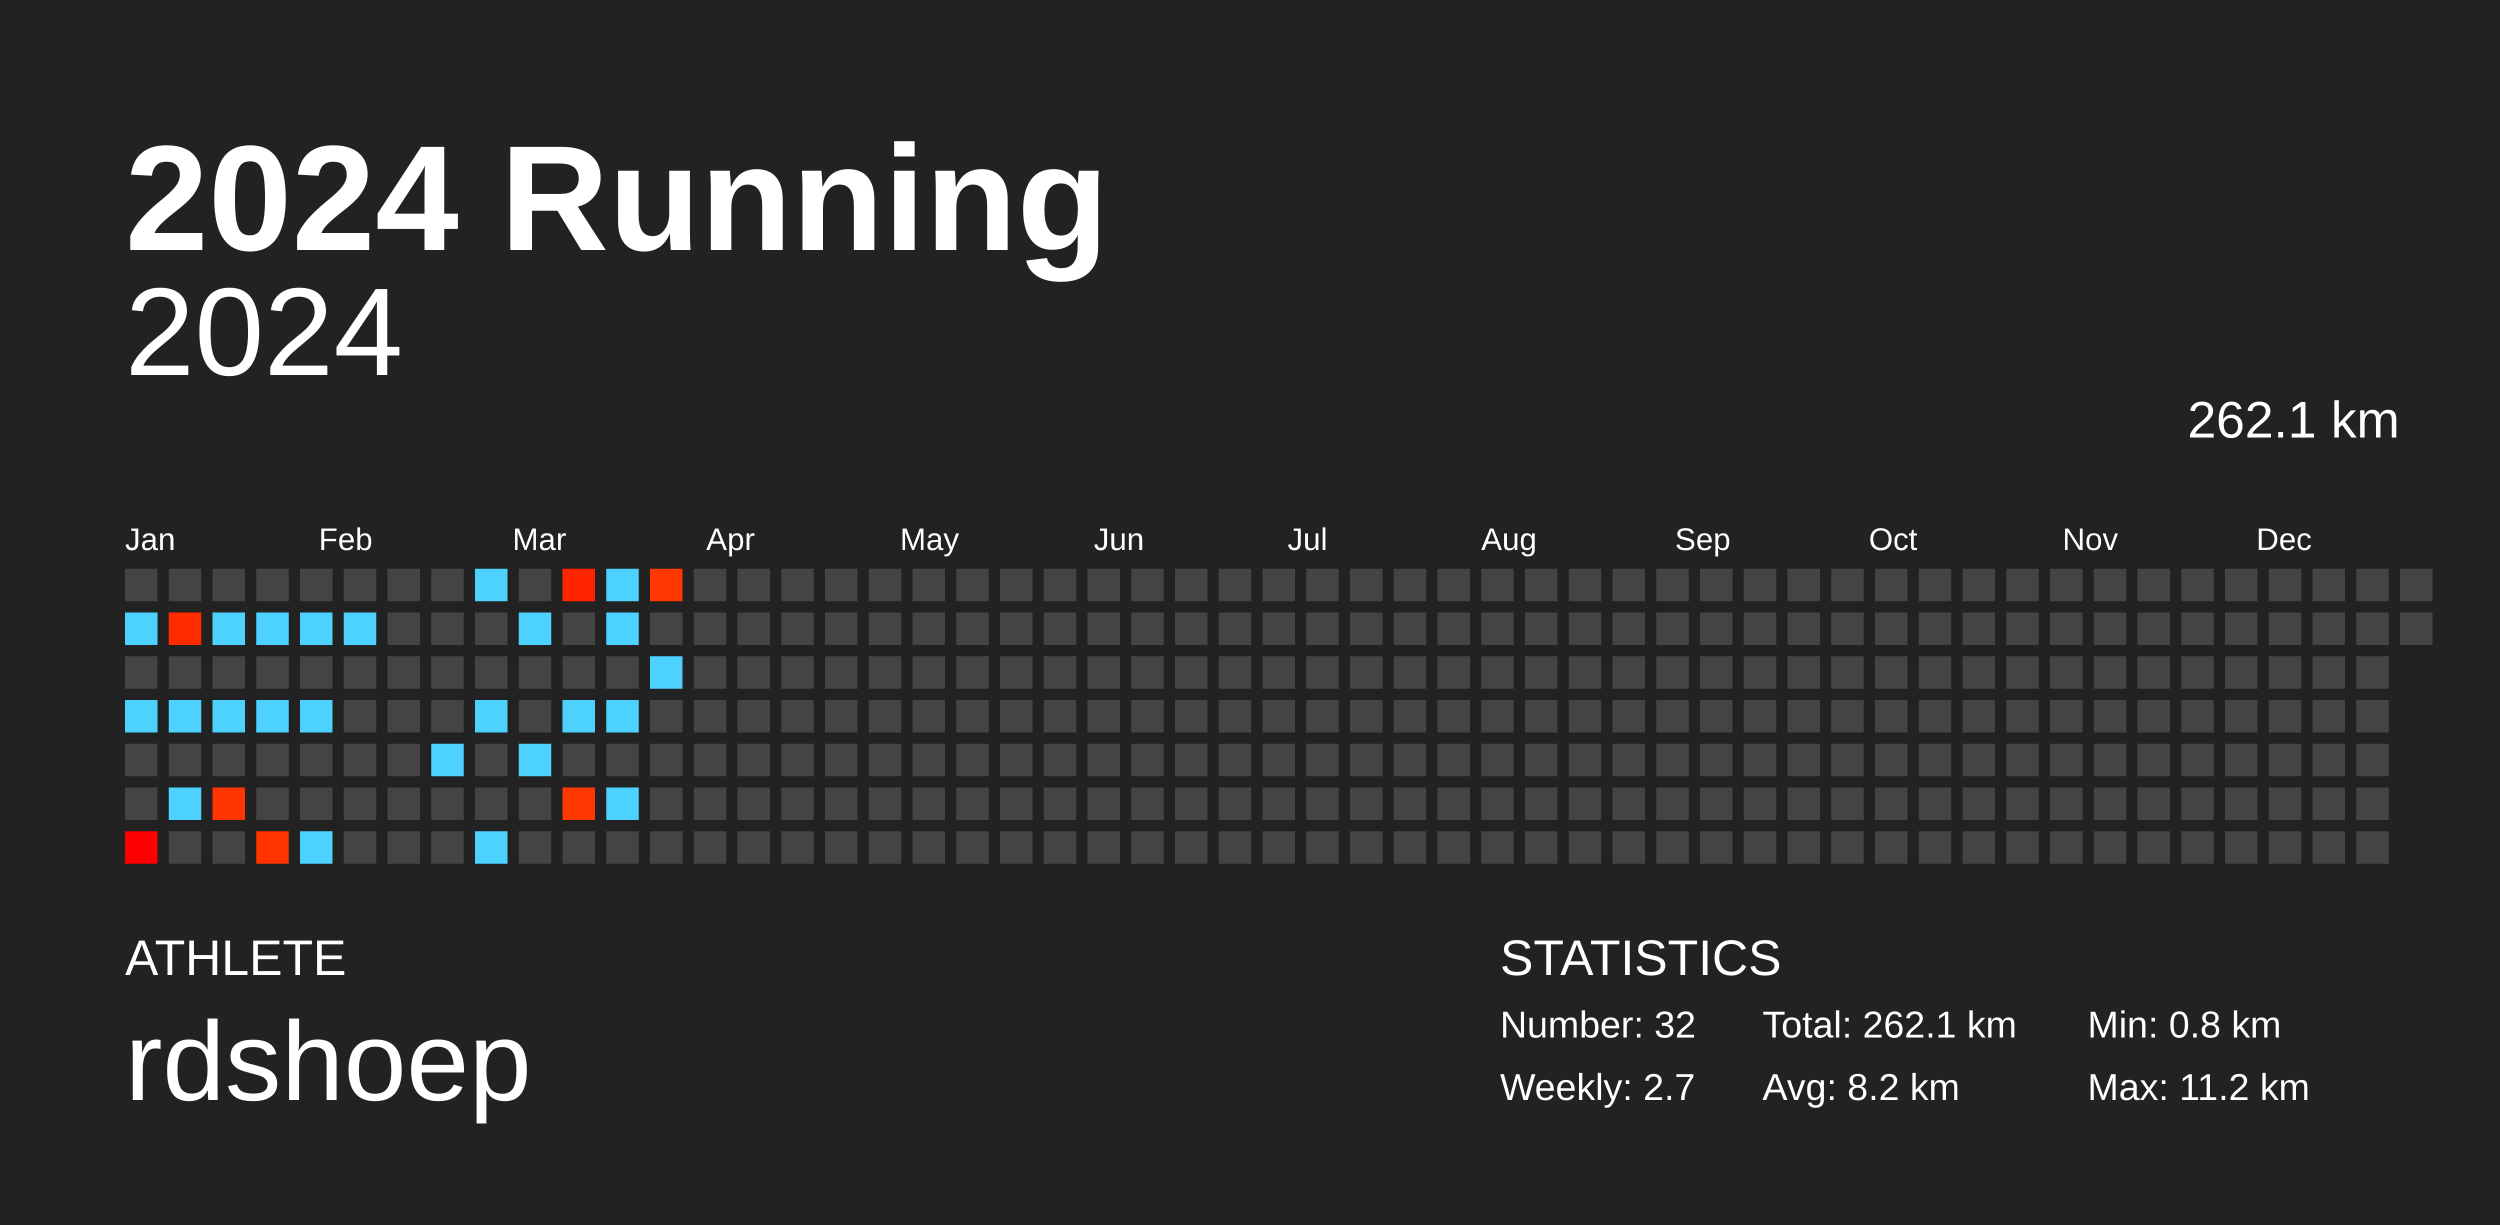
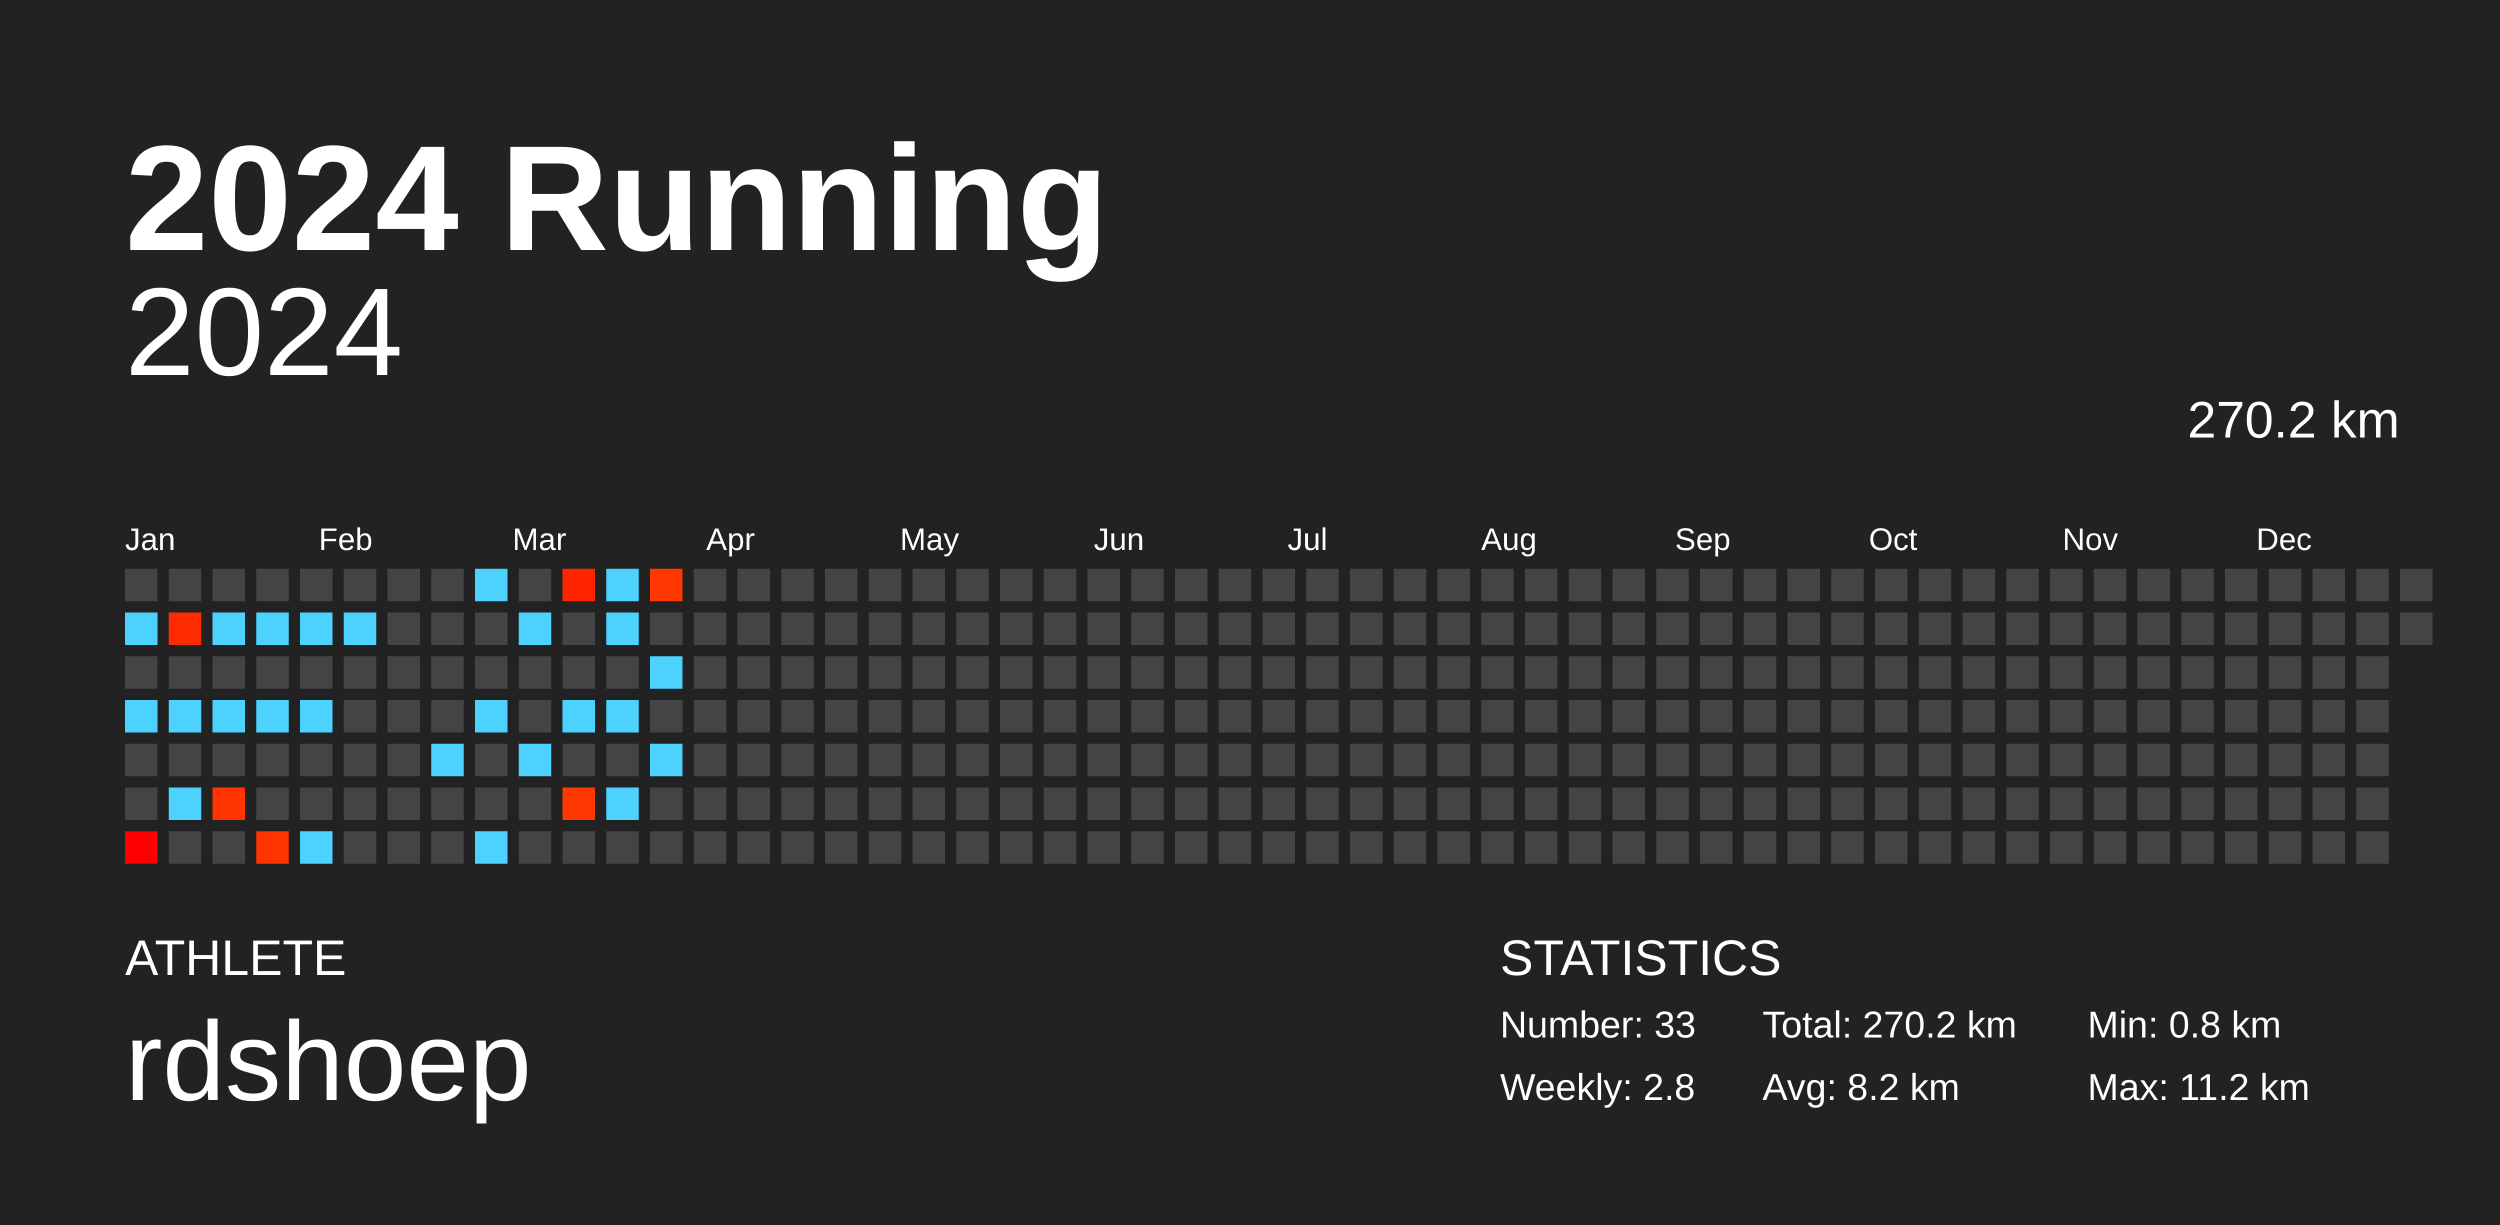
<svg xmlns="http://www.w3.org/2000/svg" baseProfile="full" height="98mm" version="1.1" viewBox="0,0,200,98" width="200mm">
  <defs />
  <rect fill="#222222" height="98" width="200" x="0" y="0" />
  <text fill="#FFFFFF" style="font-size:12px; font-family:Arial; font-weight:bold;" x="10" y="20">2024 Running</text>
  <text fill="#FFFFFF" style="font-size:4px; font-family:Arial" x="10" y="78">ATHLETE</text>
  <text fill="#FFFFFF" style="font-size:9px; font-family:Arial" x="10" y="88">rdshoep</text>
  <text fill="#FFFFFF" style="font-size:4px; font-family:Arial" x="120" y="78">STATISTICS</text>
-   <text fill="#FFFFFF" style="font-size:3px; font-family:Arial" x="120" y="83">Number: 32</text>
-   <text fill="#FFFFFF" style="font-size:3px; font-family:Arial" x="120" y="88">Weekly: 2.7</text>
-   <text fill="#FFFFFF" style="font-size:3px; font-family:Arial" x="141" y="83">Total: 262.1 km</text>
+   <text fill="#FFFFFF" style="font-size:3px; font-family:Arial" x="120" y="83">Number: 33</text>
+   <text fill="#FFFFFF" style="font-size:3px; font-family:Arial" x="120" y="88">Weekly: 2.8</text>
+   <text fill="#FFFFFF" style="font-size:3px; font-family:Arial" x="141" y="83">Total: 270.2 km</text>
  <text fill="#FFFFFF" style="font-size:3px; font-family:Arial" x="141" y="88">Avg: 8.2 km</text>
  <text fill="#FFFFFF" style="font-size:3px; font-family:Arial" x="167" y="83">Min: 0.8 km</text>
  <text fill="#FFFFFF" style="font-size:3px; font-family:Arial" x="167" y="88">Max: 11.2 km</text>
  <text alignment-baseline="hanging" fill="#FFFFFF" style="font-size:10.0px; font-family:Arial;" x="10" y="30">2024</text>
-   <text alignment-baseline="hanging" fill="#FFFFFF" style="font-size:4.125px; font-family:Arial;" x="175" y="35">262.1 km</text>
+   <text alignment-baseline="hanging" fill="#FFFFFF" style="font-size:4.125px; font-family:Arial;" x="175" y="35">270.2 km</text>
  <text fill="#FFFFFF" style="font-size:2.5px; font-family:Arial" x="10.0" y="44">Jan</text>
  <text fill="#FFFFFF" style="font-size:2.5px; font-family:Arial" x="25.5" y="44">Feb</text>
  <text fill="#FFFFFF" style="font-size:2.5px; font-family:Arial" x="41.0" y="44">Mar</text>
  <text fill="#FFFFFF" style="font-size:2.5px; font-family:Arial" x="56.5" y="44">Apr</text>
  <text fill="#FFFFFF" style="font-size:2.5px; font-family:Arial" x="72.0" y="44">May</text>
  <text fill="#FFFFFF" style="font-size:2.5px; font-family:Arial" x="87.5" y="44">Jun</text>
  <text fill="#FFFFFF" style="font-size:2.5px; font-family:Arial" x="103.0" y="44">Jul</text>
  <text fill="#FFFFFF" style="font-size:2.5px; font-family:Arial" x="118.5" y="44">Aug</text>
  <text fill="#FFFFFF" style="font-size:2.5px; font-family:Arial" x="134.0" y="44">Sep</text>
  <text fill="#FFFFFF" style="font-size:2.5px; font-family:Arial" x="149.5" y="44">Oct</text>
  <text fill="#FFFFFF" style="font-size:2.5px; font-family:Arial" x="165.0" y="44">Nov</text>
  <text fill="#FFFFFF" style="font-size:2.5px; font-family:Arial" x="180.5" y="44">Dec</text>
  <rect fill="#444444" height="2.6" width="2.6" x="10.0" y="45.5" />
  <rect fill="#4dd2ff" height="2.6" width="2.6" x="10.0" y="49.0" />
  <rect fill="#444444" height="2.6" width="2.6" x="10.0" y="52.5" />
  <rect fill="#4dd2ff" height="2.6" width="2.6" x="10.0" y="56.0" />
  <rect fill="#444444" height="2.6" width="2.6" x="10.0" y="59.5" />
  <rect fill="#444444" height="2.6" width="2.6" x="10.0" y="63.0" />
  <rect fill="#ff0000" height="2.6" width="2.6" x="10.0" y="66.5" />
  <rect fill="#444444" height="2.6" width="2.6" x="13.5" y="45.5" />
  <rect fill="#ff2b00" height="2.6" width="2.6" x="13.5" y="49.0" />
  <rect fill="#444444" height="2.6" width="2.6" x="13.5" y="52.5" />
  <rect fill="#4dd2ff" height="2.6" width="2.6" x="13.5" y="56.0" />
  <rect fill="#444444" height="2.6" width="2.6" x="13.5" y="59.5" />
  <rect fill="#4dd2ff" height="2.6" width="2.6" x="13.5" y="63.0" />
  <rect fill="#444444" height="2.6" width="2.6" x="13.5" y="66.5" />
  <rect fill="#444444" height="2.6" width="2.6" x="17.0" y="45.5" />
  <rect fill="#4dd2ff" height="2.6" width="2.6" x="17.0" y="49.0" />
  <rect fill="#444444" height="2.6" width="2.6" x="17.0" y="52.5" />
  <rect fill="#4dd2ff" height="2.6" width="2.6" x="17.0" y="56.0" />
  <rect fill="#444444" height="2.6" width="2.6" x="17.0" y="59.5" />
  <rect fill="#ff3400" height="2.6" width="2.6" x="17.0" y="63.0" />
  <rect fill="#444444" height="2.6" width="2.6" x="17.0" y="66.5" />
  <rect fill="#444444" height="2.6" width="2.6" x="20.5" y="45.5" />
  <rect fill="#4dd2ff" height="2.6" width="2.6" x="20.5" y="49.0" />
  <rect fill="#444444" height="2.6" width="2.6" x="20.5" y="52.5" />
  <rect fill="#4dd2ff" height="2.6" width="2.6" x="20.5" y="56.0" />
  <rect fill="#444444" height="2.6" width="2.6" x="20.5" y="59.5" />
  <rect fill="#444444" height="2.6" width="2.6" x="20.5" y="63.0" />
  <rect fill="#ff3400" height="2.6" width="2.6" x="20.5" y="66.5" />
  <rect fill="#444444" height="2.6" width="2.6" x="24.0" y="45.5" />
  <rect fill="#4dd2ff" height="2.6" width="2.6" x="24.0" y="49.0" />
  <rect fill="#444444" height="2.6" width="2.6" x="24.0" y="52.5" />
  <rect fill="#4dd2ff" height="2.6" width="2.6" x="24.0" y="56.0" />
  <rect fill="#444444" height="2.6" width="2.6" x="24.0" y="59.5" />
  <rect fill="#444444" height="2.6" width="2.6" x="24.0" y="63.0" />
  <rect fill="#4dd2ff" height="2.6" width="2.6" x="24.0" y="66.5" />
  <rect fill="#444444" height="2.6" width="2.6" x="27.5" y="45.5" />
  <rect fill="#4dd2ff" height="2.6" width="2.6" x="27.5" y="49.0" />
  <rect fill="#444444" height="2.6" width="2.6" x="27.5" y="52.5" />
  <rect fill="#444444" height="2.6" width="2.6" x="27.5" y="56.0" />
  <rect fill="#444444" height="2.6" width="2.6" x="27.5" y="59.5" />
  <rect fill="#444444" height="2.6" width="2.6" x="27.5" y="63.0" />
  <rect fill="#444444" height="2.6" width="2.6" x="27.5" y="66.5" />
  <rect fill="#444444" height="2.6" width="2.6" x="31.0" y="45.5" />
  <rect fill="#444444" height="2.6" width="2.6" x="31.0" y="49.0" />
  <rect fill="#444444" height="2.6" width="2.6" x="31.0" y="52.5" />
  <rect fill="#444444" height="2.6" width="2.6" x="31.0" y="56.0" />
  <rect fill="#444444" height="2.6" width="2.6" x="31.0" y="59.5" />
  <rect fill="#444444" height="2.6" width="2.6" x="31.0" y="63.0" />
  <rect fill="#444444" height="2.6" width="2.6" x="31.0" y="66.5" />
  <rect fill="#444444" height="2.6" width="2.6" x="34.5" y="45.5" />
  <rect fill="#444444" height="2.6" width="2.6" x="34.5" y="49.0" />
  <rect fill="#444444" height="2.6" width="2.6" x="34.5" y="52.5" />
  <rect fill="#444444" height="2.6" width="2.6" x="34.5" y="56.0" />
  <rect fill="#4dd2ff" height="2.6" width="2.6" x="34.5" y="59.5" />
  <rect fill="#444444" height="2.6" width="2.6" x="34.5" y="63.0" />
  <rect fill="#444444" height="2.6" width="2.6" x="34.5" y="66.5" />
  <rect fill="#4dd2ff" height="2.6" width="2.6" x="38.0" y="45.5" />
  <rect fill="#444444" height="2.6" width="2.6" x="38.0" y="49.0" />
  <rect fill="#444444" height="2.6" width="2.6" x="38.0" y="52.5" />
  <rect fill="#4dd2ff" height="2.6" width="2.6" x="38.0" y="56.0" />
  <rect fill="#444444" height="2.6" width="2.6" x="38.0" y="59.5" />
  <rect fill="#444444" height="2.6" width="2.6" x="38.0" y="63.0" />
  <rect fill="#4dd2ff" height="2.6" width="2.6" x="38.0" y="66.5" />
  <rect fill="#444444" height="2.6" width="2.6" x="41.5" y="45.5" />
  <rect fill="#4dd2ff" height="2.6" width="2.6" x="41.5" y="49.0" />
  <rect fill="#444444" height="2.6" width="2.6" x="41.5" y="52.5" />
  <rect fill="#444444" height="2.6" width="2.6" x="41.5" y="56.0" />
  <rect fill="#4dd2ff" height="2.6" width="2.6" x="41.5" y="59.5" />
  <rect fill="#444444" height="2.6" width="2.6" x="41.5" y="63.0" />
  <rect fill="#444444" height="2.6" width="2.6" x="41.5" y="66.5" />
  <rect fill="#ff2500" height="2.6" width="2.6" x="45.0" y="45.5" />
  <rect fill="#444444" height="2.6" width="2.6" x="45.0" y="49.0" />
  <rect fill="#444444" height="2.6" width="2.6" x="45.0" y="52.5" />
  <rect fill="#4dd2ff" height="2.6" width="2.6" x="45.0" y="56.0" />
  <rect fill="#444444" height="2.6" width="2.6" x="45.0" y="59.5" />
  <rect fill="#ff3700" height="2.6" width="2.6" x="45.0" y="63.0" />
  <rect fill="#444444" height="2.6" width="2.6" x="45.0" y="66.5" />
  <rect fill="#4dd2ff" height="2.6" width="2.6" x="48.5" y="45.5" />
  <rect fill="#4dd2ff" height="2.6" width="2.6" x="48.5" y="49.0" />
  <rect fill="#444444" height="2.6" width="2.6" x="48.5" y="52.5" />
  <rect fill="#4dd2ff" height="2.6" width="2.6" x="48.5" y="56.0" />
  <rect fill="#444444" height="2.6" width="2.6" x="48.5" y="59.5" />
  <rect fill="#4dd2ff" height="2.6" width="2.6" x="48.5" y="63.0" />
  <rect fill="#444444" height="2.6" width="2.6" x="48.5" y="66.5" />
  <rect fill="#ff3700" height="2.6" width="2.6" x="52.0" y="45.5" />
  <rect fill="#444444" height="2.6" width="2.6" x="52.0" y="49.0" />
  <rect fill="#4dd2ff" height="2.6" width="2.6" x="52.0" y="52.5" />
  <rect fill="#444444" height="2.6" width="2.6" x="52.0" y="56.0" />
-   <rect fill="#444444" height="2.6" width="2.6" x="52.0" y="59.5" />
+   <rect fill="#4dd2ff" height="2.6" width="2.6" x="52.0" y="59.5" />
  <rect fill="#444444" height="2.6" width="2.6" x="52.0" y="63.0" />
  <rect fill="#444444" height="2.6" width="2.6" x="52.0" y="66.5" />
  <rect fill="#444444" height="2.6" width="2.6" x="55.5" y="45.5" />
  <rect fill="#444444" height="2.6" width="2.6" x="55.5" y="49.0" />
  <rect fill="#444444" height="2.6" width="2.6" x="55.5" y="52.5" />
  <rect fill="#444444" height="2.6" width="2.6" x="55.5" y="56.0" />
  <rect fill="#444444" height="2.6" width="2.6" x="55.5" y="59.5" />
  <rect fill="#444444" height="2.6" width="2.6" x="55.5" y="63.0" />
  <rect fill="#444444" height="2.6" width="2.6" x="55.5" y="66.5" />
  <rect fill="#444444" height="2.6" width="2.6" x="59.0" y="45.5" />
  <rect fill="#444444" height="2.6" width="2.6" x="59.0" y="49.0" />
  <rect fill="#444444" height="2.6" width="2.6" x="59.0" y="52.5" />
  <rect fill="#444444" height="2.6" width="2.6" x="59.0" y="56.0" />
  <rect fill="#444444" height="2.6" width="2.6" x="59.0" y="59.5" />
  <rect fill="#444444" height="2.6" width="2.6" x="59.0" y="63.0" />
  <rect fill="#444444" height="2.6" width="2.6" x="59.0" y="66.5" />
  <rect fill="#444444" height="2.6" width="2.6" x="62.5" y="45.5" />
  <rect fill="#444444" height="2.6" width="2.6" x="62.5" y="49.0" />
  <rect fill="#444444" height="2.6" width="2.6" x="62.5" y="52.5" />
  <rect fill="#444444" height="2.6" width="2.6" x="62.5" y="56.0" />
  <rect fill="#444444" height="2.6" width="2.6" x="62.5" y="59.5" />
  <rect fill="#444444" height="2.6" width="2.6" x="62.5" y="63.0" />
  <rect fill="#444444" height="2.6" width="2.6" x="62.5" y="66.5" />
  <rect fill="#444444" height="2.6" width="2.6" x="66.0" y="45.5" />
  <rect fill="#444444" height="2.6" width="2.6" x="66.0" y="49.0" />
  <rect fill="#444444" height="2.6" width="2.6" x="66.0" y="52.5" />
  <rect fill="#444444" height="2.6" width="2.6" x="66.0" y="56.0" />
  <rect fill="#444444" height="2.6" width="2.6" x="66.0" y="59.5" />
  <rect fill="#444444" height="2.6" width="2.6" x="66.0" y="63.0" />
  <rect fill="#444444" height="2.6" width="2.6" x="66.0" y="66.5" />
  <rect fill="#444444" height="2.6" width="2.6" x="69.5" y="45.5" />
  <rect fill="#444444" height="2.6" width="2.6" x="69.5" y="49.0" />
  <rect fill="#444444" height="2.6" width="2.6" x="69.5" y="52.5" />
  <rect fill="#444444" height="2.6" width="2.6" x="69.5" y="56.0" />
  <rect fill="#444444" height="2.6" width="2.6" x="69.5" y="59.5" />
  <rect fill="#444444" height="2.6" width="2.6" x="69.5" y="63.0" />
  <rect fill="#444444" height="2.6" width="2.6" x="69.5" y="66.5" />
  <rect fill="#444444" height="2.6" width="2.6" x="73.0" y="45.5" />
  <rect fill="#444444" height="2.6" width="2.6" x="73.0" y="49.0" />
  <rect fill="#444444" height="2.6" width="2.6" x="73.0" y="52.5" />
  <rect fill="#444444" height="2.6" width="2.6" x="73.0" y="56.0" />
  <rect fill="#444444" height="2.6" width="2.6" x="73.0" y="59.5" />
  <rect fill="#444444" height="2.6" width="2.6" x="73.0" y="63.0" />
  <rect fill="#444444" height="2.6" width="2.6" x="73.0" y="66.5" />
  <rect fill="#444444" height="2.6" width="2.6" x="76.5" y="45.5" />
  <rect fill="#444444" height="2.6" width="2.6" x="76.5" y="49.0" />
  <rect fill="#444444" height="2.6" width="2.6" x="76.5" y="52.5" />
  <rect fill="#444444" height="2.6" width="2.6" x="76.5" y="56.0" />
  <rect fill="#444444" height="2.6" width="2.6" x="76.5" y="59.5" />
  <rect fill="#444444" height="2.6" width="2.6" x="76.5" y="63.0" />
  <rect fill="#444444" height="2.6" width="2.6" x="76.5" y="66.5" />
  <rect fill="#444444" height="2.6" width="2.6" x="80.0" y="45.5" />
  <rect fill="#444444" height="2.6" width="2.6" x="80.0" y="49.0" />
  <rect fill="#444444" height="2.6" width="2.6" x="80.0" y="52.5" />
  <rect fill="#444444" height="2.6" width="2.6" x="80.0" y="56.0" />
  <rect fill="#444444" height="2.6" width="2.6" x="80.0" y="59.5" />
  <rect fill="#444444" height="2.6" width="2.6" x="80.0" y="63.0" />
  <rect fill="#444444" height="2.6" width="2.6" x="80.0" y="66.5" />
  <rect fill="#444444" height="2.6" width="2.6" x="83.5" y="45.5" />
  <rect fill="#444444" height="2.6" width="2.6" x="83.5" y="49.0" />
  <rect fill="#444444" height="2.6" width="2.6" x="83.5" y="52.5" />
  <rect fill="#444444" height="2.6" width="2.6" x="83.5" y="56.0" />
  <rect fill="#444444" height="2.6" width="2.6" x="83.5" y="59.5" />
  <rect fill="#444444" height="2.6" width="2.6" x="83.5" y="63.0" />
  <rect fill="#444444" height="2.6" width="2.6" x="83.5" y="66.5" />
  <rect fill="#444444" height="2.6" width="2.6" x="87.0" y="45.5" />
  <rect fill="#444444" height="2.6" width="2.6" x="87.0" y="49.0" />
  <rect fill="#444444" height="2.6" width="2.6" x="87.0" y="52.5" />
  <rect fill="#444444" height="2.6" width="2.6" x="87.0" y="56.0" />
  <rect fill="#444444" height="2.6" width="2.6" x="87.0" y="59.5" />
  <rect fill="#444444" height="2.6" width="2.6" x="87.0" y="63.0" />
  <rect fill="#444444" height="2.6" width="2.6" x="87.0" y="66.5" />
  <rect fill="#444444" height="2.6" width="2.6" x="90.5" y="45.5" />
  <rect fill="#444444" height="2.6" width="2.6" x="90.5" y="49.0" />
  <rect fill="#444444" height="2.6" width="2.6" x="90.5" y="52.5" />
  <rect fill="#444444" height="2.6" width="2.6" x="90.5" y="56.0" />
  <rect fill="#444444" height="2.6" width="2.6" x="90.5" y="59.5" />
  <rect fill="#444444" height="2.6" width="2.6" x="90.5" y="63.0" />
  <rect fill="#444444" height="2.6" width="2.6" x="90.5" y="66.5" />
  <rect fill="#444444" height="2.6" width="2.6" x="94.0" y="45.5" />
  <rect fill="#444444" height="2.6" width="2.6" x="94.0" y="49.0" />
  <rect fill="#444444" height="2.6" width="2.6" x="94.0" y="52.5" />
  <rect fill="#444444" height="2.6" width="2.6" x="94.0" y="56.0" />
  <rect fill="#444444" height="2.6" width="2.6" x="94.0" y="59.5" />
  <rect fill="#444444" height="2.6" width="2.6" x="94.0" y="63.0" />
  <rect fill="#444444" height="2.6" width="2.6" x="94.0" y="66.5" />
  <rect fill="#444444" height="2.6" width="2.6" x="97.5" y="45.5" />
  <rect fill="#444444" height="2.6" width="2.6" x="97.5" y="49.0" />
  <rect fill="#444444" height="2.6" width="2.6" x="97.5" y="52.5" />
  <rect fill="#444444" height="2.6" width="2.6" x="97.5" y="56.0" />
  <rect fill="#444444" height="2.6" width="2.6" x="97.5" y="59.5" />
  <rect fill="#444444" height="2.6" width="2.6" x="97.5" y="63.0" />
  <rect fill="#444444" height="2.6" width="2.6" x="97.5" y="66.5" />
  <rect fill="#444444" height="2.6" width="2.6" x="101.0" y="45.5" />
  <rect fill="#444444" height="2.6" width="2.6" x="101.0" y="49.0" />
  <rect fill="#444444" height="2.6" width="2.6" x="101.0" y="52.5" />
  <rect fill="#444444" height="2.6" width="2.6" x="101.0" y="56.0" />
  <rect fill="#444444" height="2.6" width="2.6" x="101.0" y="59.5" />
  <rect fill="#444444" height="2.6" width="2.6" x="101.0" y="63.0" />
  <rect fill="#444444" height="2.6" width="2.6" x="101.0" y="66.5" />
  <rect fill="#444444" height="2.6" width="2.6" x="104.5" y="45.5" />
  <rect fill="#444444" height="2.6" width="2.6" x="104.5" y="49.0" />
  <rect fill="#444444" height="2.6" width="2.6" x="104.5" y="52.5" />
  <rect fill="#444444" height="2.6" width="2.6" x="104.5" y="56.0" />
  <rect fill="#444444" height="2.6" width="2.6" x="104.5" y="59.5" />
  <rect fill="#444444" height="2.6" width="2.6" x="104.5" y="63.0" />
  <rect fill="#444444" height="2.6" width="2.6" x="104.5" y="66.5" />
  <rect fill="#444444" height="2.6" width="2.6" x="108.0" y="45.5" />
  <rect fill="#444444" height="2.6" width="2.6" x="108.0" y="49.0" />
  <rect fill="#444444" height="2.6" width="2.6" x="108.0" y="52.5" />
  <rect fill="#444444" height="2.6" width="2.6" x="108.0" y="56.0" />
  <rect fill="#444444" height="2.6" width="2.6" x="108.0" y="59.5" />
  <rect fill="#444444" height="2.6" width="2.6" x="108.0" y="63.0" />
  <rect fill="#444444" height="2.6" width="2.6" x="108.0" y="66.5" />
  <rect fill="#444444" height="2.6" width="2.6" x="111.5" y="45.5" />
  <rect fill="#444444" height="2.6" width="2.6" x="111.5" y="49.0" />
  <rect fill="#444444" height="2.6" width="2.6" x="111.5" y="52.5" />
  <rect fill="#444444" height="2.6" width="2.6" x="111.5" y="56.0" />
  <rect fill="#444444" height="2.6" width="2.6" x="111.5" y="59.5" />
  <rect fill="#444444" height="2.6" width="2.6" x="111.5" y="63.0" />
  <rect fill="#444444" height="2.6" width="2.6" x="111.5" y="66.5" />
  <rect fill="#444444" height="2.6" width="2.6" x="115.0" y="45.5" />
  <rect fill="#444444" height="2.6" width="2.6" x="115.0" y="49.0" />
  <rect fill="#444444" height="2.6" width="2.6" x="115.0" y="52.5" />
  <rect fill="#444444" height="2.6" width="2.6" x="115.0" y="56.0" />
  <rect fill="#444444" height="2.6" width="2.6" x="115.0" y="59.5" />
  <rect fill="#444444" height="2.6" width="2.6" x="115.0" y="63.0" />
  <rect fill="#444444" height="2.6" width="2.6" x="115.0" y="66.5" />
  <rect fill="#444444" height="2.6" width="2.6" x="118.5" y="45.5" />
  <rect fill="#444444" height="2.6" width="2.6" x="118.5" y="49.0" />
  <rect fill="#444444" height="2.6" width="2.6" x="118.5" y="52.5" />
  <rect fill="#444444" height="2.6" width="2.6" x="118.5" y="56.0" />
  <rect fill="#444444" height="2.6" width="2.6" x="118.5" y="59.5" />
  <rect fill="#444444" height="2.6" width="2.6" x="118.5" y="63.0" />
  <rect fill="#444444" height="2.6" width="2.6" x="118.5" y="66.5" />
  <rect fill="#444444" height="2.6" width="2.6" x="122.0" y="45.5" />
  <rect fill="#444444" height="2.6" width="2.6" x="122.0" y="49.0" />
  <rect fill="#444444" height="2.6" width="2.6" x="122.0" y="52.5" />
  <rect fill="#444444" height="2.6" width="2.6" x="122.0" y="56.0" />
  <rect fill="#444444" height="2.6" width="2.6" x="122.0" y="59.5" />
  <rect fill="#444444" height="2.6" width="2.6" x="122.0" y="63.0" />
  <rect fill="#444444" height="2.6" width="2.6" x="122.0" y="66.5" />
  <rect fill="#444444" height="2.6" width="2.6" x="125.5" y="45.5" />
  <rect fill="#444444" height="2.6" width="2.6" x="125.5" y="49.0" />
  <rect fill="#444444" height="2.6" width="2.6" x="125.5" y="52.5" />
  <rect fill="#444444" height="2.6" width="2.6" x="125.5" y="56.0" />
  <rect fill="#444444" height="2.6" width="2.6" x="125.5" y="59.5" />
  <rect fill="#444444" height="2.6" width="2.6" x="125.5" y="63.0" />
  <rect fill="#444444" height="2.6" width="2.6" x="125.5" y="66.5" />
  <rect fill="#444444" height="2.6" width="2.6" x="129.0" y="45.5" />
  <rect fill="#444444" height="2.6" width="2.6" x="129.0" y="49.0" />
  <rect fill="#444444" height="2.6" width="2.6" x="129.0" y="52.5" />
  <rect fill="#444444" height="2.6" width="2.6" x="129.0" y="56.0" />
  <rect fill="#444444" height="2.6" width="2.6" x="129.0" y="59.5" />
  <rect fill="#444444" height="2.6" width="2.6" x="129.0" y="63.0" />
  <rect fill="#444444" height="2.6" width="2.6" x="129.0" y="66.5" />
  <rect fill="#444444" height="2.6" width="2.6" x="132.5" y="45.5" />
  <rect fill="#444444" height="2.6" width="2.6" x="132.5" y="49.0" />
  <rect fill="#444444" height="2.6" width="2.6" x="132.5" y="52.5" />
  <rect fill="#444444" height="2.6" width="2.6" x="132.5" y="56.0" />
  <rect fill="#444444" height="2.6" width="2.6" x="132.5" y="59.5" />
  <rect fill="#444444" height="2.6" width="2.6" x="132.5" y="63.0" />
  <rect fill="#444444" height="2.6" width="2.6" x="132.5" y="66.5" />
  <rect fill="#444444" height="2.6" width="2.6" x="136.0" y="45.5" />
  <rect fill="#444444" height="2.6" width="2.6" x="136.0" y="49.0" />
  <rect fill="#444444" height="2.6" width="2.6" x="136.0" y="52.5" />
  <rect fill="#444444" height="2.6" width="2.6" x="136.0" y="56.0" />
  <rect fill="#444444" height="2.6" width="2.6" x="136.0" y="59.5" />
  <rect fill="#444444" height="2.6" width="2.6" x="136.0" y="63.0" />
  <rect fill="#444444" height="2.6" width="2.6" x="136.0" y="66.5" />
  <rect fill="#444444" height="2.6" width="2.6" x="139.5" y="45.5" />
  <rect fill="#444444" height="2.6" width="2.6" x="139.5" y="49.0" />
  <rect fill="#444444" height="2.6" width="2.6" x="139.5" y="52.5" />
  <rect fill="#444444" height="2.6" width="2.6" x="139.5" y="56.0" />
  <rect fill="#444444" height="2.6" width="2.6" x="139.5" y="59.5" />
  <rect fill="#444444" height="2.6" width="2.6" x="139.5" y="63.0" />
  <rect fill="#444444" height="2.6" width="2.6" x="139.5" y="66.5" />
  <rect fill="#444444" height="2.6" width="2.6" x="143.0" y="45.5" />
  <rect fill="#444444" height="2.6" width="2.6" x="143.0" y="49.0" />
  <rect fill="#444444" height="2.6" width="2.6" x="143.0" y="52.5" />
  <rect fill="#444444" height="2.6" width="2.6" x="143.0" y="56.0" />
  <rect fill="#444444" height="2.6" width="2.6" x="143.0" y="59.5" />
  <rect fill="#444444" height="2.6" width="2.6" x="143.0" y="63.0" />
  <rect fill="#444444" height="2.6" width="2.6" x="143.0" y="66.5" />
  <rect fill="#444444" height="2.6" width="2.6" x="146.5" y="45.5" />
  <rect fill="#444444" height="2.6" width="2.6" x="146.5" y="49.0" />
  <rect fill="#444444" height="2.6" width="2.6" x="146.5" y="52.5" />
  <rect fill="#444444" height="2.6" width="2.6" x="146.5" y="56.0" />
  <rect fill="#444444" height="2.6" width="2.6" x="146.5" y="59.5" />
  <rect fill="#444444" height="2.6" width="2.6" x="146.5" y="63.0" />
  <rect fill="#444444" height="2.6" width="2.6" x="146.5" y="66.5" />
  <rect fill="#444444" height="2.6" width="2.6" x="150.0" y="45.5" />
  <rect fill="#444444" height="2.6" width="2.6" x="150.0" y="49.0" />
  <rect fill="#444444" height="2.6" width="2.6" x="150.0" y="52.5" />
  <rect fill="#444444" height="2.6" width="2.6" x="150.0" y="56.0" />
  <rect fill="#444444" height="2.6" width="2.6" x="150.0" y="59.5" />
  <rect fill="#444444" height="2.6" width="2.6" x="150.0" y="63.0" />
  <rect fill="#444444" height="2.6" width="2.6" x="150.0" y="66.5" />
  <rect fill="#444444" height="2.6" width="2.6" x="153.5" y="45.5" />
  <rect fill="#444444" height="2.6" width="2.6" x="153.5" y="49.0" />
  <rect fill="#444444" height="2.6" width="2.6" x="153.5" y="52.5" />
  <rect fill="#444444" height="2.6" width="2.6" x="153.5" y="56.0" />
  <rect fill="#444444" height="2.6" width="2.6" x="153.5" y="59.5" />
  <rect fill="#444444" height="2.6" width="2.6" x="153.5" y="63.0" />
  <rect fill="#444444" height="2.6" width="2.6" x="153.5" y="66.5" />
  <rect fill="#444444" height="2.6" width="2.6" x="157.0" y="45.5" />
  <rect fill="#444444" height="2.6" width="2.6" x="157.0" y="49.0" />
  <rect fill="#444444" height="2.6" width="2.6" x="157.0" y="52.5" />
  <rect fill="#444444" height="2.6" width="2.6" x="157.0" y="56.0" />
  <rect fill="#444444" height="2.6" width="2.6" x="157.0" y="59.5" />
  <rect fill="#444444" height="2.6" width="2.6" x="157.0" y="63.0" />
  <rect fill="#444444" height="2.6" width="2.6" x="157.0" y="66.5" />
  <rect fill="#444444" height="2.6" width="2.6" x="160.5" y="45.5" />
  <rect fill="#444444" height="2.6" width="2.6" x="160.5" y="49.0" />
  <rect fill="#444444" height="2.6" width="2.6" x="160.5" y="52.5" />
  <rect fill="#444444" height="2.6" width="2.6" x="160.5" y="56.0" />
  <rect fill="#444444" height="2.6" width="2.6" x="160.5" y="59.5" />
  <rect fill="#444444" height="2.6" width="2.6" x="160.5" y="63.0" />
  <rect fill="#444444" height="2.6" width="2.6" x="160.5" y="66.5" />
  <rect fill="#444444" height="2.6" width="2.6" x="164.0" y="45.5" />
  <rect fill="#444444" height="2.6" width="2.6" x="164.0" y="49.0" />
  <rect fill="#444444" height="2.6" width="2.6" x="164.0" y="52.5" />
  <rect fill="#444444" height="2.6" width="2.6" x="164.0" y="56.0" />
  <rect fill="#444444" height="2.6" width="2.6" x="164.0" y="59.5" />
  <rect fill="#444444" height="2.6" width="2.6" x="164.0" y="63.0" />
  <rect fill="#444444" height="2.6" width="2.6" x="164.0" y="66.5" />
  <rect fill="#444444" height="2.6" width="2.6" x="167.5" y="45.5" />
  <rect fill="#444444" height="2.6" width="2.6" x="167.5" y="49.0" />
  <rect fill="#444444" height="2.6" width="2.6" x="167.5" y="52.5" />
  <rect fill="#444444" height="2.6" width="2.6" x="167.5" y="56.0" />
  <rect fill="#444444" height="2.6" width="2.6" x="167.5" y="59.5" />
  <rect fill="#444444" height="2.6" width="2.6" x="167.5" y="63.0" />
  <rect fill="#444444" height="2.6" width="2.6" x="167.5" y="66.5" />
  <rect fill="#444444" height="2.6" width="2.6" x="171.0" y="45.5" />
  <rect fill="#444444" height="2.6" width="2.6" x="171.0" y="49.0" />
  <rect fill="#444444" height="2.6" width="2.6" x="171.0" y="52.5" />
  <rect fill="#444444" height="2.6" width="2.6" x="171.0" y="56.0" />
  <rect fill="#444444" height="2.6" width="2.6" x="171.0" y="59.5" />
  <rect fill="#444444" height="2.6" width="2.6" x="171.0" y="63.0" />
  <rect fill="#444444" height="2.6" width="2.6" x="171.0" y="66.5" />
  <rect fill="#444444" height="2.6" width="2.6" x="174.5" y="45.5" />
  <rect fill="#444444" height="2.6" width="2.6" x="174.5" y="49.0" />
  <rect fill="#444444" height="2.6" width="2.6" x="174.5" y="52.5" />
  <rect fill="#444444" height="2.6" width="2.6" x="174.5" y="56.0" />
  <rect fill="#444444" height="2.6" width="2.6" x="174.5" y="59.5" />
  <rect fill="#444444" height="2.6" width="2.6" x="174.5" y="63.0" />
  <rect fill="#444444" height="2.6" width="2.6" x="174.5" y="66.5" />
  <rect fill="#444444" height="2.6" width="2.6" x="178.0" y="45.5" />
  <rect fill="#444444" height="2.6" width="2.6" x="178.0" y="49.0" />
  <rect fill="#444444" height="2.6" width="2.6" x="178.0" y="52.5" />
  <rect fill="#444444" height="2.6" width="2.6" x="178.0" y="56.0" />
  <rect fill="#444444" height="2.6" width="2.6" x="178.0" y="59.5" />
  <rect fill="#444444" height="2.6" width="2.6" x="178.0" y="63.0" />
  <rect fill="#444444" height="2.6" width="2.6" x="178.0" y="66.5" />
  <rect fill="#444444" height="2.6" width="2.6" x="181.5" y="45.5" />
  <rect fill="#444444" height="2.6" width="2.6" x="181.5" y="49.0" />
  <rect fill="#444444" height="2.6" width="2.6" x="181.5" y="52.5" />
  <rect fill="#444444" height="2.6" width="2.6" x="181.5" y="56.0" />
  <rect fill="#444444" height="2.6" width="2.6" x="181.5" y="59.5" />
  <rect fill="#444444" height="2.6" width="2.6" x="181.5" y="63.0" />
  <rect fill="#444444" height="2.6" width="2.6" x="181.5" y="66.5" />
  <rect fill="#444444" height="2.6" width="2.6" x="185.0" y="45.5" />
  <rect fill="#444444" height="2.6" width="2.6" x="185.0" y="49.0" />
  <rect fill="#444444" height="2.6" width="2.6" x="185.0" y="52.5" />
  <rect fill="#444444" height="2.6" width="2.6" x="185.0" y="56.0" />
  <rect fill="#444444" height="2.6" width="2.6" x="185.0" y="59.5" />
  <rect fill="#444444" height="2.6" width="2.6" x="185.0" y="63.0" />
  <rect fill="#444444" height="2.6" width="2.6" x="185.0" y="66.5" />
  <rect fill="#444444" height="2.6" width="2.6" x="188.5" y="45.5" />
  <rect fill="#444444" height="2.6" width="2.6" x="188.5" y="49.0" />
  <rect fill="#444444" height="2.6" width="2.6" x="188.5" y="52.5" />
  <rect fill="#444444" height="2.6" width="2.6" x="188.5" y="56.0" />
  <rect fill="#444444" height="2.6" width="2.6" x="188.5" y="59.5" />
  <rect fill="#444444" height="2.6" width="2.6" x="188.5" y="63.0" />
  <rect fill="#444444" height="2.6" width="2.6" x="188.5" y="66.5" />
  <rect fill="#444444" height="2.6" width="2.6" x="192.0" y="45.5" />
  <rect fill="#444444" height="2.6" width="2.6" x="192.0" y="49.0" />
</svg>
